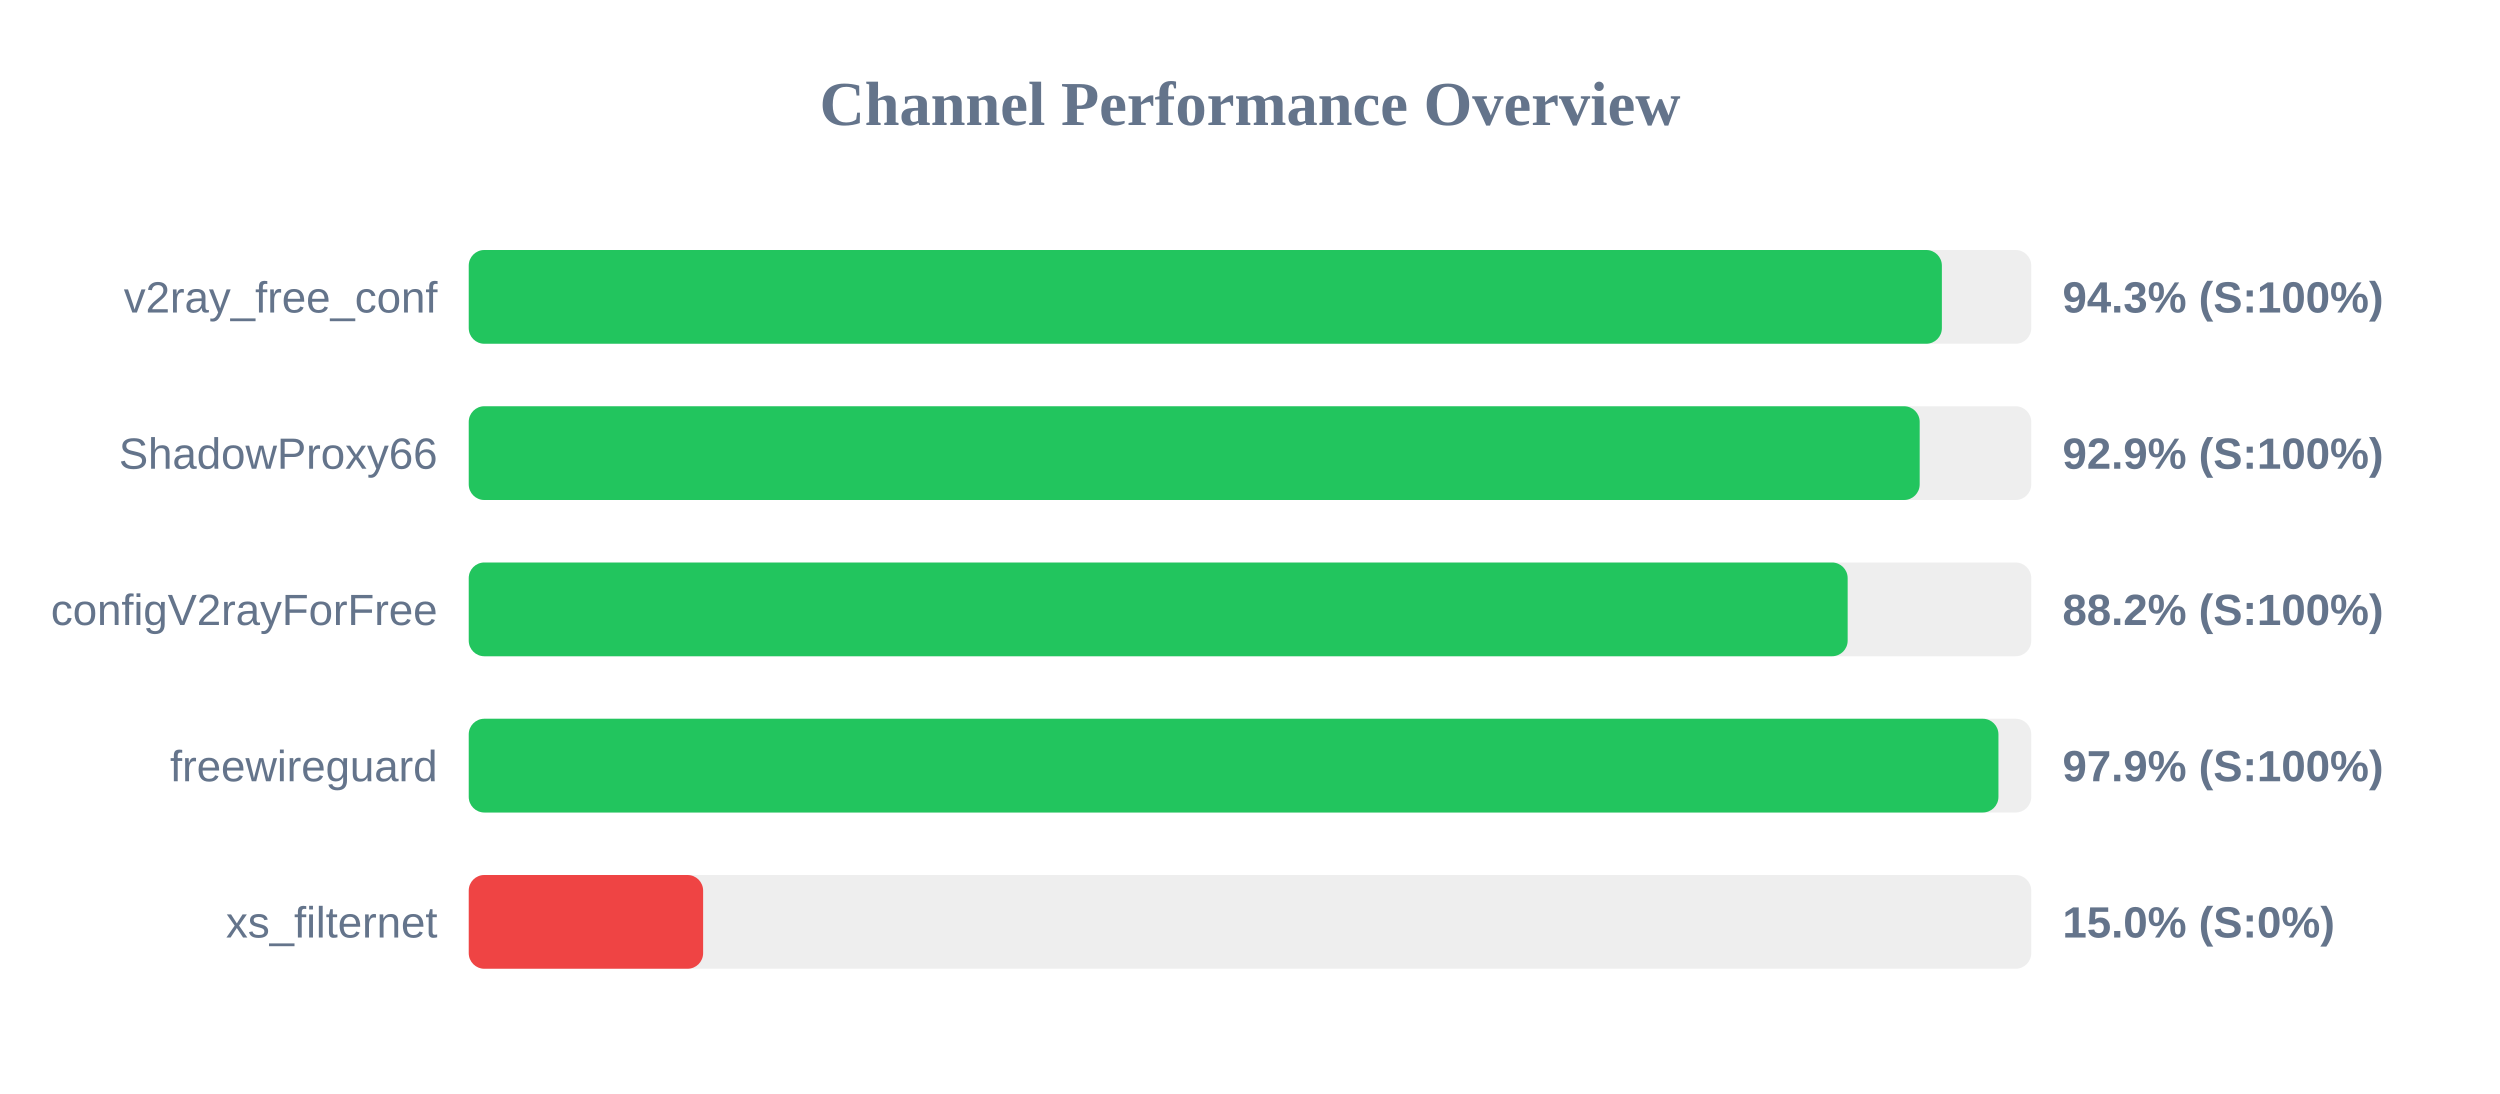
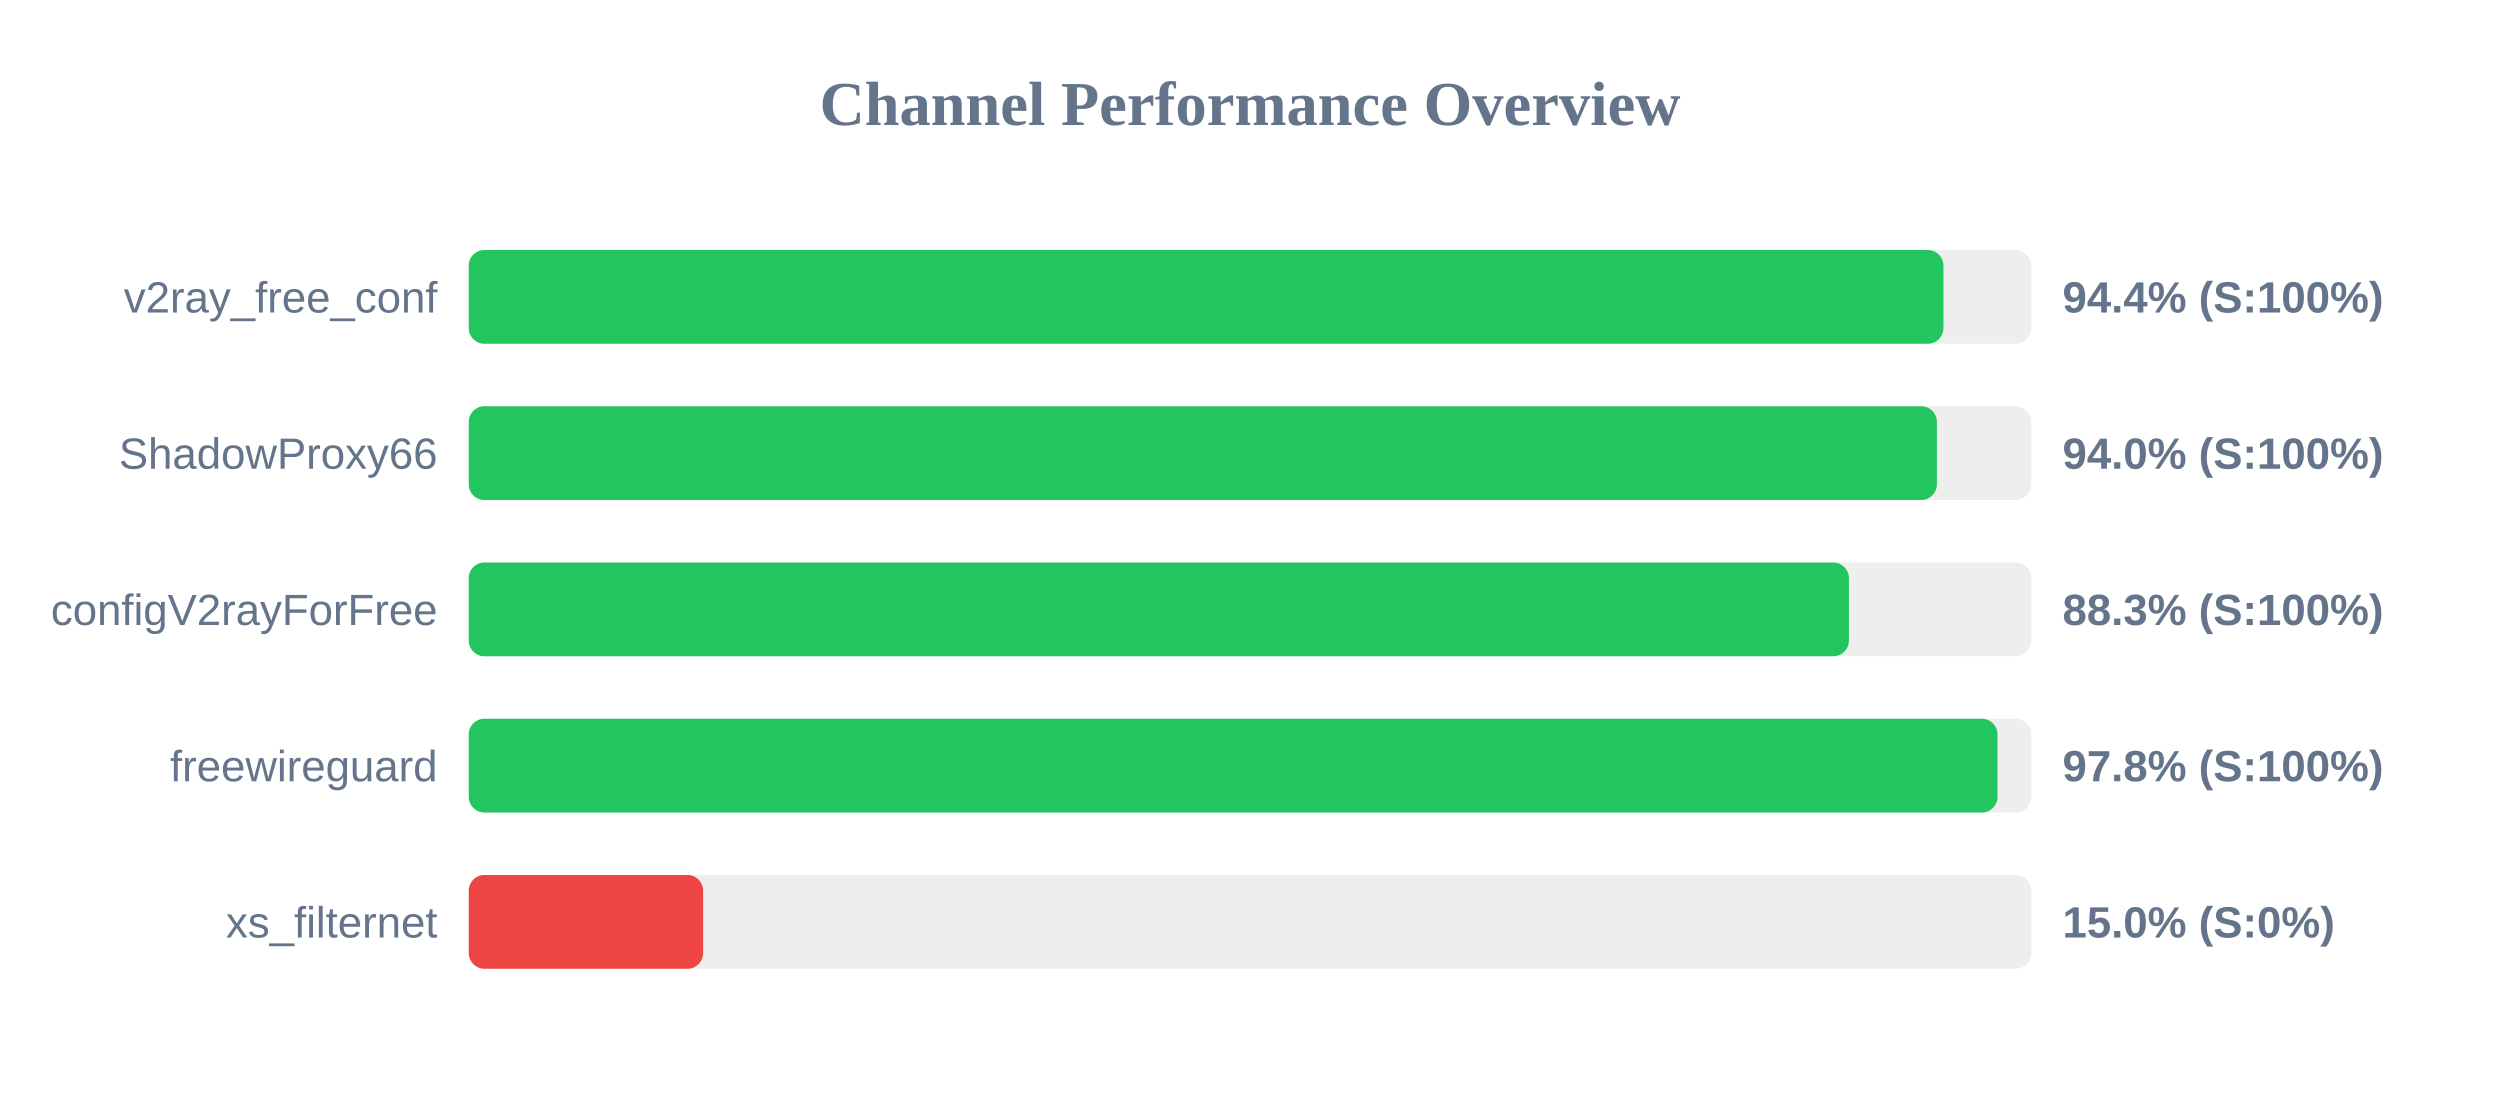
<svg xmlns="http://www.w3.org/2000/svg" width="800" height="350" version="1.1">
  <style>
        .row { font: 14px Arial; fill: #64748b; }
        .score { font: bold 14px Arial; fill: #64748b; }
    </style>
  <text x="400" y="40" text-anchor="middle" font-size="20px" font-weight="bold" fill="#64748b">Channel Performance Overview</text>
  <rect x="150" y="80" width="500" height="30" fill="#eee" rx="5" />
-   <rect x="150" y="80" width="471.4" height="30" fill="#22c55e" rx="5" />
+   <rect x="150" y="80" width="471.9" height="30" fill="#22c55e" rx="5" />
  <text x="140" y="100" text-anchor="end" class="row">v2ray_free_conf</text>
-   <text x="660" y="100" text-anchor="start" class="score">94.3% (S:100%)</text>
+   <text x="660" y="100" text-anchor="start" class="score">94.4% (S:100%)</text>
  <rect x="150" y="130" width="500" height="30" fill="#eee" rx="5" />
-   <rect x="150" y="130" width="464.3" height="30" fill="#22c55e" rx="5" />
+   <rect x="150" y="130" width="469.8" height="30" fill="#22c55e" rx="5" />
  <text x="140" y="150" text-anchor="end" class="row">ShadowProxy66</text>
-   <text x="660" y="150" text-anchor="start" class="score">92.9% (S:100%)</text>
+   <text x="660" y="150" text-anchor="start" class="score">94.0% (S:100%)</text>
  <rect x="150" y="180" width="500" height="30" fill="#eee" rx="5" />
-   <rect x="150" y="180" width="441.25" height="30" fill="#22c55e" rx="5" />
+   <rect x="150" y="180" width="441.65" height="30" fill="#22c55e" rx="5" />
  <text x="140" y="200" text-anchor="end" class="row">configV2rayForFree</text>
-   <text x="660" y="200" text-anchor="start" class="score">88.2% (S:100%)</text>
+   <text x="660" y="200" text-anchor="start" class="score">88.3% (S:100%)</text>
  <rect x="150" y="230" width="500" height="30" fill="#eee" rx="5" />
-   <rect x="150" y="230" width="489.5" height="30" fill="#22c55e" rx="5" />
+   <rect x="150" y="230" width="489.2" height="30" fill="#22c55e" rx="5" />
  <text x="140" y="250" text-anchor="end" class="row">freewireguard</text>
-   <text x="660" y="250" text-anchor="start" class="score">97.9% (S:100%)</text>
+   <text x="660" y="250" text-anchor="start" class="score">97.8% (S:100%)</text>
  <rect x="150" y="280" width="500" height="30" fill="#eee" rx="5" />
  <rect x="150" y="280" width="75.0" height="30" fill="#ef4444" rx="5" />
  <text x="140" y="300" text-anchor="end" class="row">xs_filternet</text>
  <text x="660" y="300" text-anchor="start" class="score">15.0% (S:0%)</text>
</svg>
